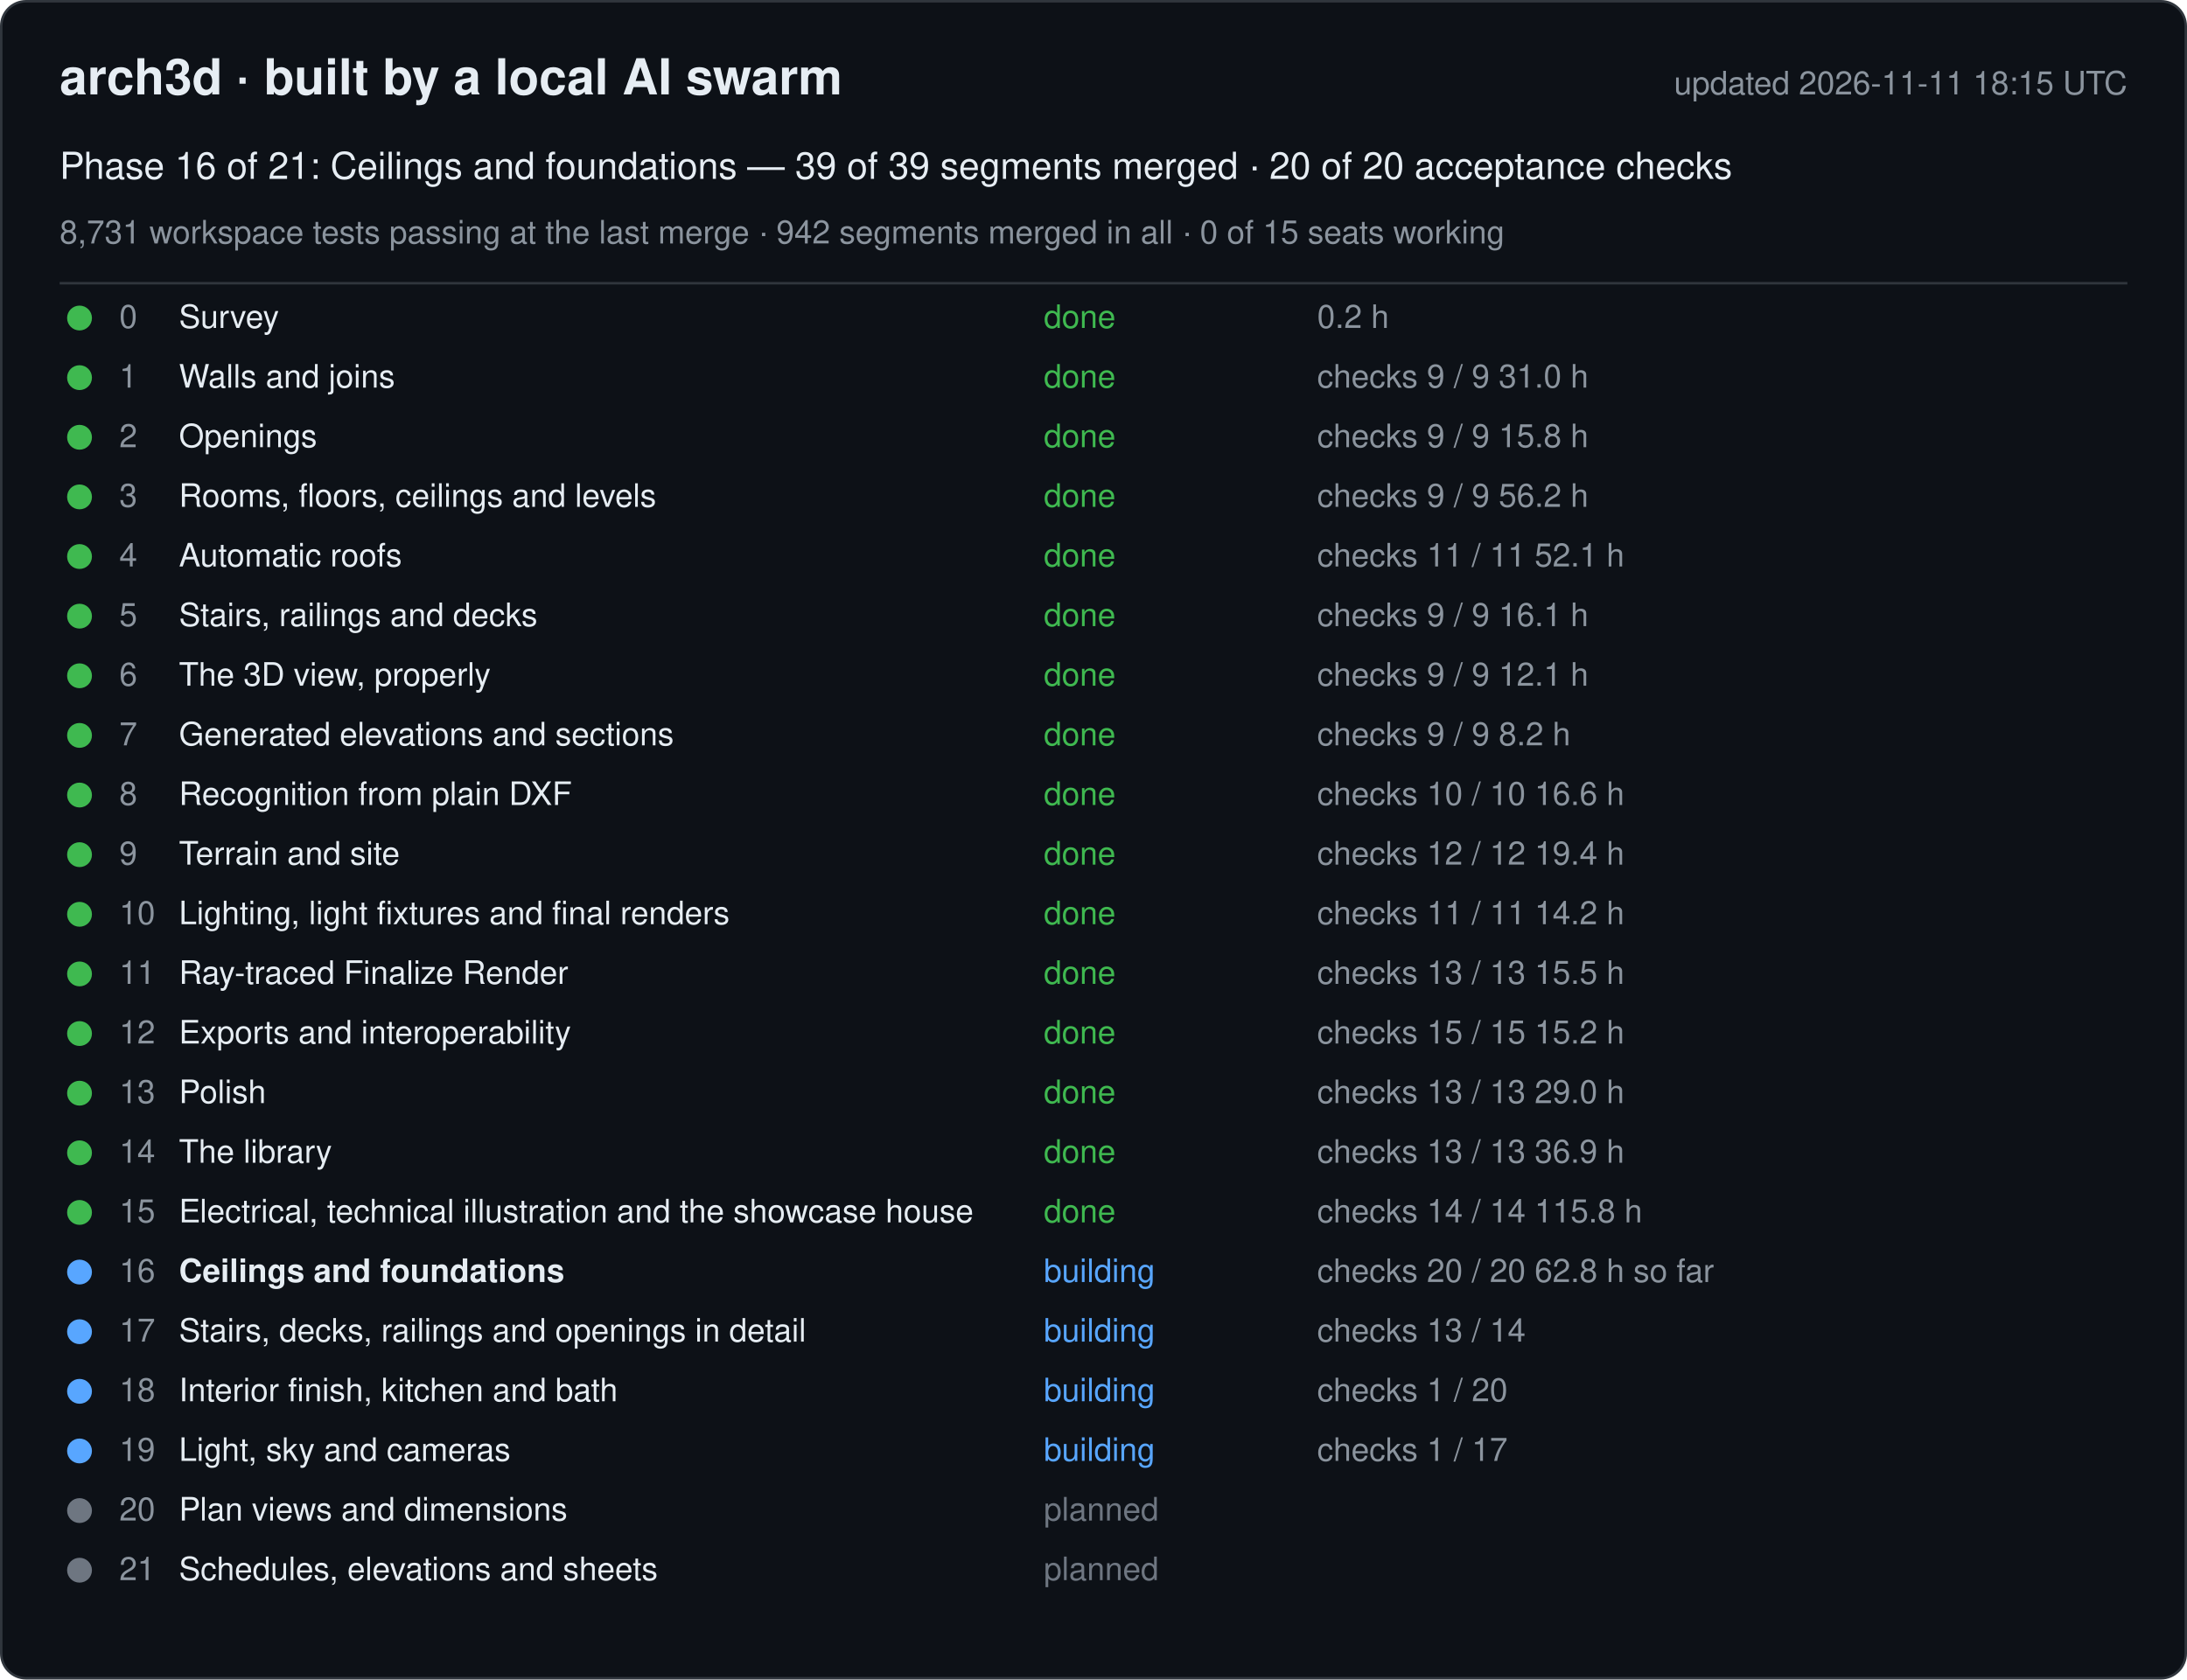
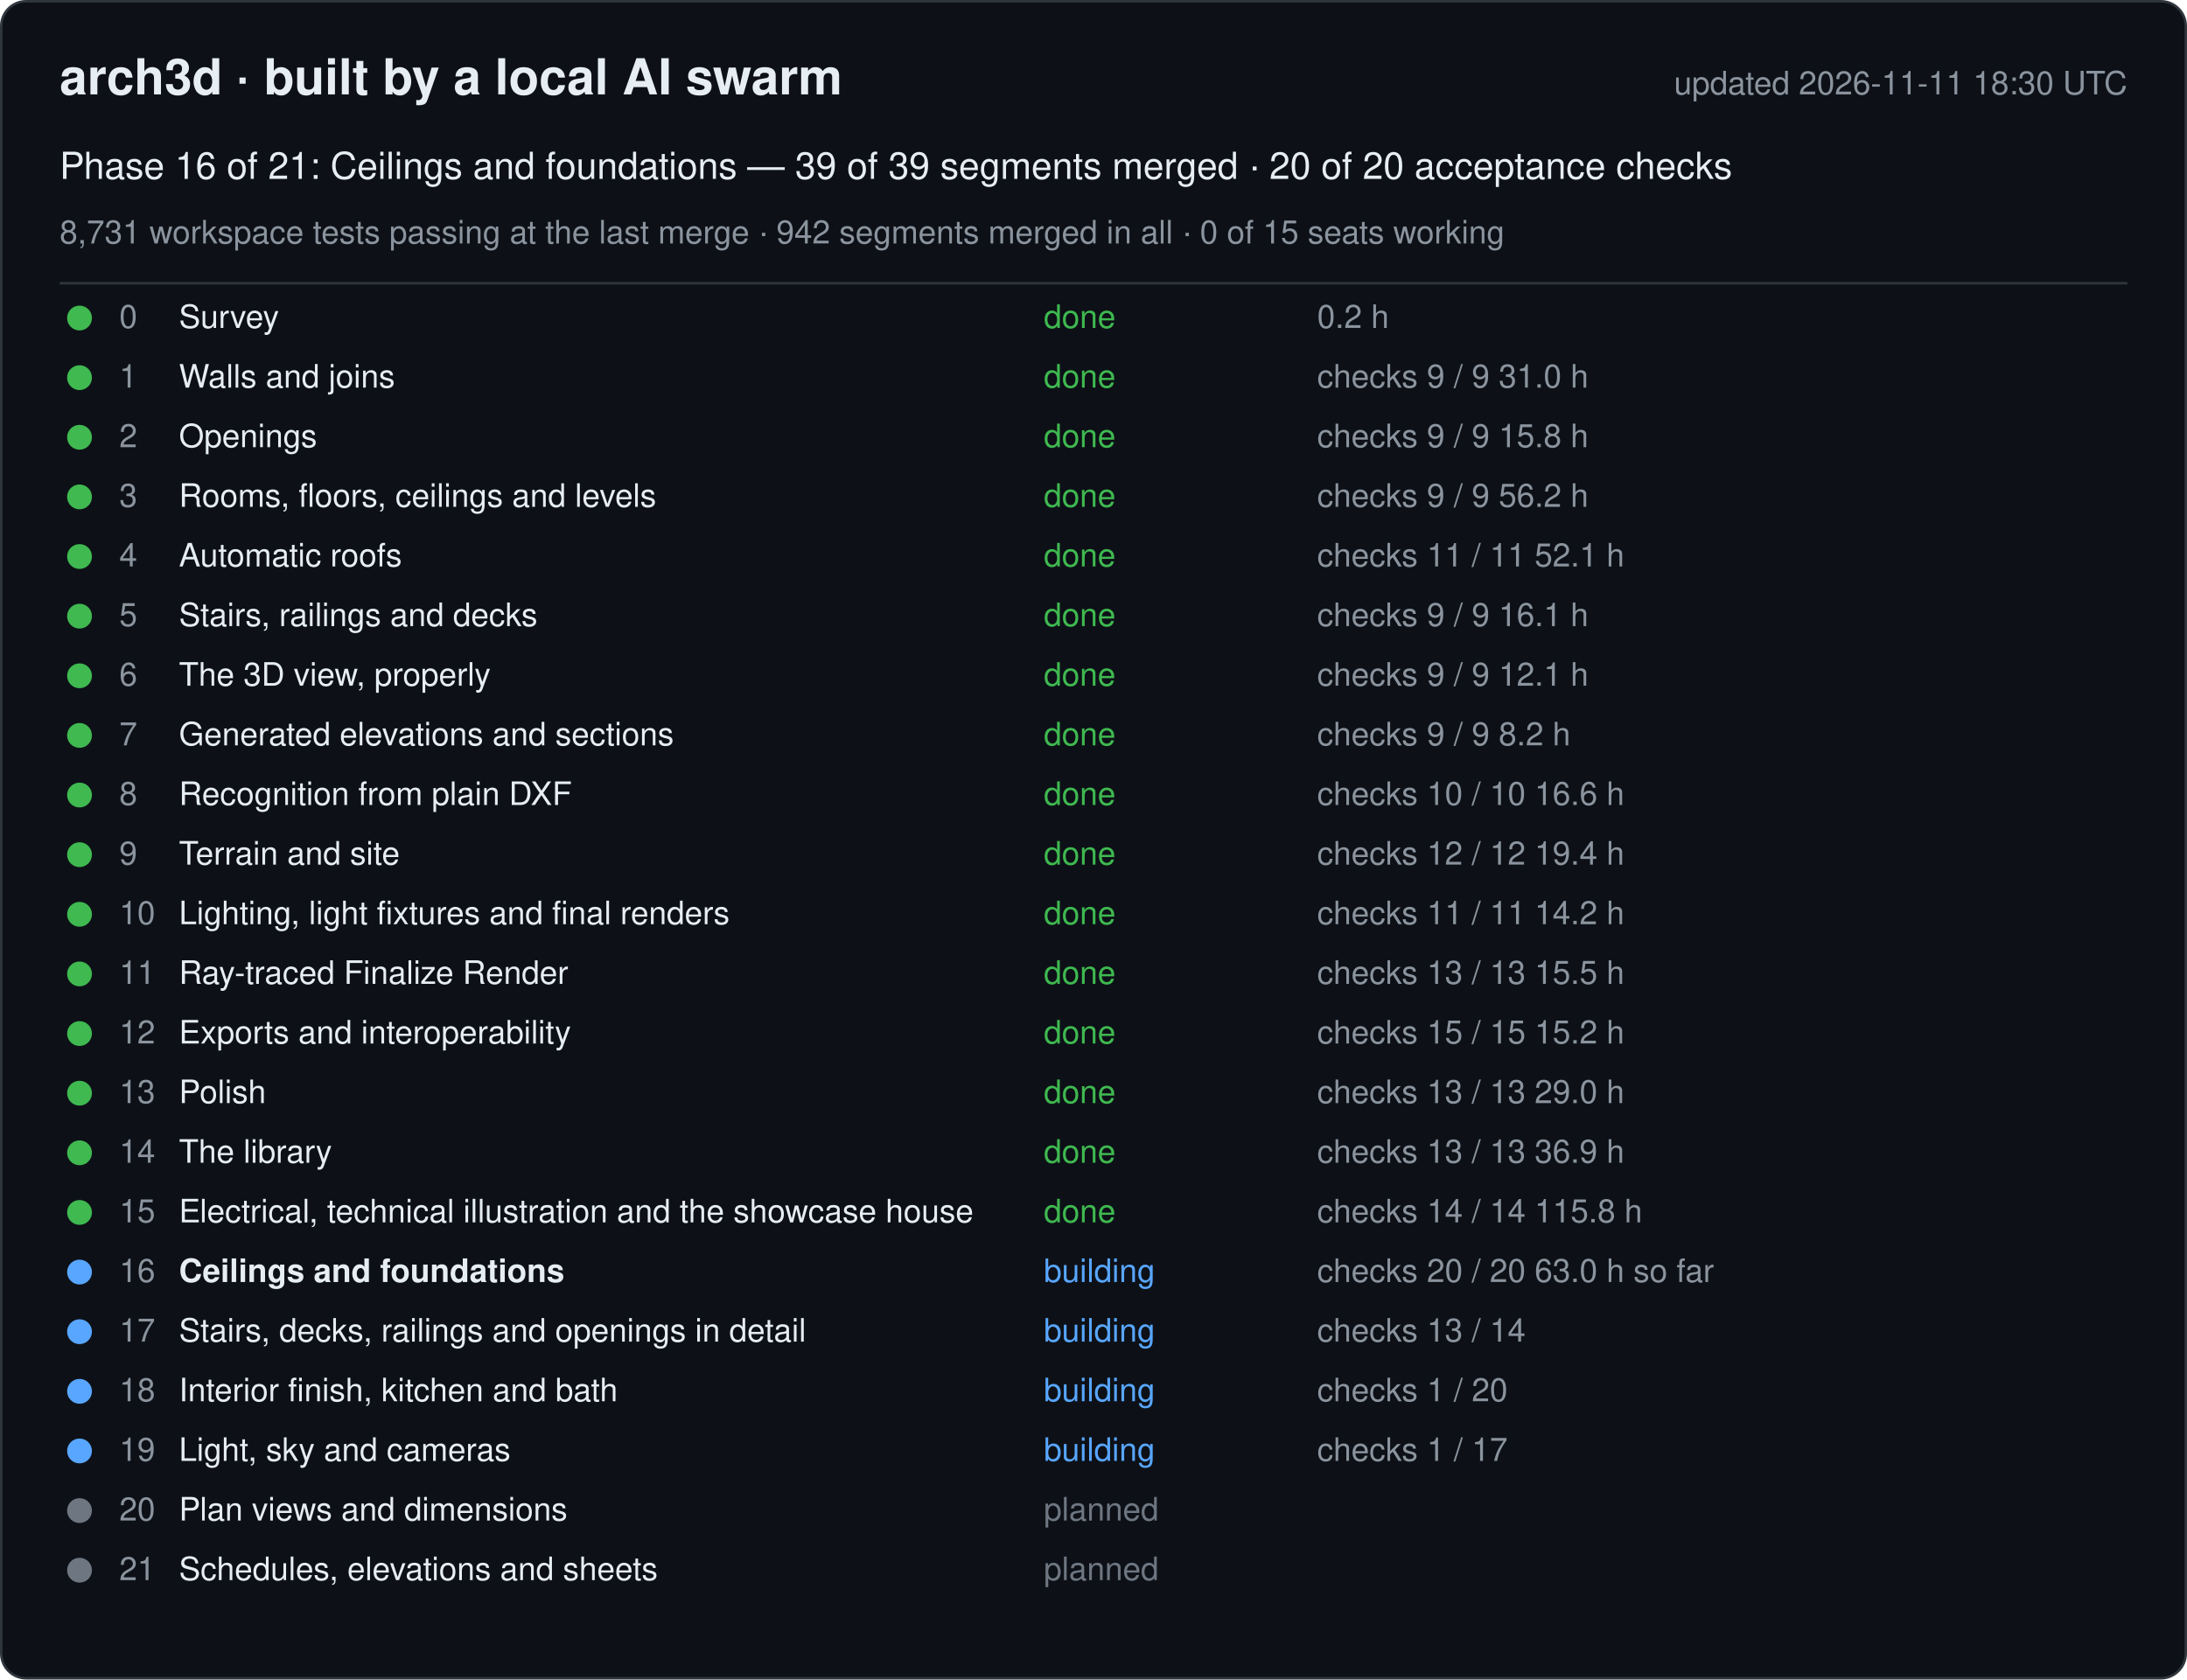
<svg xmlns="http://www.w3.org/2000/svg" width="880" height="676" viewBox="0 0 880 676" font-family="-apple-system, Segoe UI, Helvetica, Arial, sans-serif">
  <rect x="0.5" y="0.5" width="879" height="675" rx="10" fill="#0d1117" stroke="#30363d" />
  <text x="24" y="38" font-size="20" font-weight="600" fill="#e6edf3">arch3d · built by a local AI swarm</text>
-   <text x="856" y="38" font-size="13" fill="#8b949e" text-anchor="end">updated 2026-11-11 18:15 UTC</text>
+   <text x="856" y="38" font-size="13" fill="#8b949e" text-anchor="end">updated 2026-11-11 18:30 UTC</text>
  <text x="24" y="72" font-size="15" fill="#e6edf3">Phase 16 of 21: Ceilings and foundations — 39 of 39 segments merged · 20 of 20 acceptance checks</text>
  <text x="24" y="98" font-size="13" fill="#8b949e">8,731 workspace tests passing at the last merge · 942 segments merged in all · 0 of 15 seats working</text>
  <line x1="24" y1="114" x2="856" y2="114" stroke="#30363d" />
  <g data-phase="0">
    <circle cx="32" cy="128" r="5" fill="#3fb950" />
    <text x="48" y="132" font-size="13" fill="#8b949e">0</text>
    <text x="72" y="132" font-size="13" fill="#e6edf3">Survey</text>
    <text x="420" y="132" font-size="13" fill="#3fb950">done</text>
    <text x="530" y="132" font-size="13" fill="#8b949e">0.2 h</text>
  </g>
  <g data-phase="1">
    <circle cx="32" cy="152" r="5" fill="#3fb950" />
    <text x="48" y="156" font-size="13" fill="#8b949e">1</text>
    <text x="72" y="156" font-size="13" fill="#e6edf3">Walls and joins</text>
    <text x="420" y="156" font-size="13" fill="#3fb950">done</text>
    <text x="530" y="156" font-size="13" fill="#8b949e">checks 9 / 9   31.0 h</text>
  </g>
  <g data-phase="2">
    <circle cx="32" cy="176" r="5" fill="#3fb950" />
    <text x="48" y="180" font-size="13" fill="#8b949e">2</text>
    <text x="72" y="180" font-size="13" fill="#e6edf3">Openings</text>
    <text x="420" y="180" font-size="13" fill="#3fb950">done</text>
    <text x="530" y="180" font-size="13" fill="#8b949e">checks 9 / 9   15.8 h</text>
  </g>
  <g data-phase="3">
    <circle cx="32" cy="200" r="5" fill="#3fb950" />
    <text x="48" y="204" font-size="13" fill="#8b949e">3</text>
    <text x="72" y="204" font-size="13" fill="#e6edf3">Rooms, floors, ceilings and levels</text>
    <text x="420" y="204" font-size="13" fill="#3fb950">done</text>
    <text x="530" y="204" font-size="13" fill="#8b949e">checks 9 / 9   56.2 h</text>
  </g>
  <g data-phase="4">
    <circle cx="32" cy="224" r="5" fill="#3fb950" />
    <text x="48" y="228" font-size="13" fill="#8b949e">4</text>
    <text x="72" y="228" font-size="13" fill="#e6edf3">Automatic roofs</text>
    <text x="420" y="228" font-size="13" fill="#3fb950">done</text>
    <text x="530" y="228" font-size="13" fill="#8b949e">checks 11 / 11   52.1 h</text>
  </g>
  <g data-phase="5">
    <circle cx="32" cy="248" r="5" fill="#3fb950" />
    <text x="48" y="252" font-size="13" fill="#8b949e">5</text>
    <text x="72" y="252" font-size="13" fill="#e6edf3">Stairs, railings and decks</text>
    <text x="420" y="252" font-size="13" fill="#3fb950">done</text>
    <text x="530" y="252" font-size="13" fill="#8b949e">checks 9 / 9   16.1 h</text>
  </g>
  <g data-phase="6">
    <circle cx="32" cy="272" r="5" fill="#3fb950" />
    <text x="48" y="276" font-size="13" fill="#8b949e">6</text>
    <text x="72" y="276" font-size="13" fill="#e6edf3">The 3D view, properly</text>
    <text x="420" y="276" font-size="13" fill="#3fb950">done</text>
    <text x="530" y="276" font-size="13" fill="#8b949e">checks 9 / 9   12.1 h</text>
  </g>
  <g data-phase="7">
    <circle cx="32" cy="296" r="5" fill="#3fb950" />
    <text x="48" y="300" font-size="13" fill="#8b949e">7</text>
    <text x="72" y="300" font-size="13" fill="#e6edf3">Generated elevations and sections</text>
    <text x="420" y="300" font-size="13" fill="#3fb950">done</text>
    <text x="530" y="300" font-size="13" fill="#8b949e">checks 9 / 9   8.2 h</text>
  </g>
  <g data-phase="8">
    <circle cx="32" cy="320" r="5" fill="#3fb950" />
    <text x="48" y="324" font-size="13" fill="#8b949e">8</text>
    <text x="72" y="324" font-size="13" fill="#e6edf3">Recognition from plain DXF</text>
    <text x="420" y="324" font-size="13" fill="#3fb950">done</text>
    <text x="530" y="324" font-size="13" fill="#8b949e">checks 10 / 10   16.6 h</text>
  </g>
  <g data-phase="9">
    <circle cx="32" cy="344" r="5" fill="#3fb950" />
    <text x="48" y="348" font-size="13" fill="#8b949e">9</text>
    <text x="72" y="348" font-size="13" fill="#e6edf3">Terrain and site</text>
    <text x="420" y="348" font-size="13" fill="#3fb950">done</text>
    <text x="530" y="348" font-size="13" fill="#8b949e">checks 12 / 12   19.4 h</text>
  </g>
  <g data-phase="10">
    <circle cx="32" cy="368" r="5" fill="#3fb950" />
    <text x="48" y="372" font-size="13" fill="#8b949e">10</text>
    <text x="72" y="372" font-size="13" fill="#e6edf3">Lighting, light fixtures and final renders</text>
    <text x="420" y="372" font-size="13" fill="#3fb950">done</text>
    <text x="530" y="372" font-size="13" fill="#8b949e">checks 11 / 11   14.2 h</text>
  </g>
  <g data-phase="11">
    <circle cx="32" cy="392" r="5" fill="#3fb950" />
    <text x="48" y="396" font-size="13" fill="#8b949e">11</text>
    <text x="72" y="396" font-size="13" fill="#e6edf3">Ray-traced Finalize Render</text>
    <text x="420" y="396" font-size="13" fill="#3fb950">done</text>
    <text x="530" y="396" font-size="13" fill="#8b949e">checks 13 / 13   15.5 h</text>
  </g>
  <g data-phase="12">
    <circle cx="32" cy="416" r="5" fill="#3fb950" />
    <text x="48" y="420" font-size="13" fill="#8b949e">12</text>
    <text x="72" y="420" font-size="13" fill="#e6edf3">Exports and interoperability</text>
    <text x="420" y="420" font-size="13" fill="#3fb950">done</text>
    <text x="530" y="420" font-size="13" fill="#8b949e">checks 15 / 15   15.2 h</text>
  </g>
  <g data-phase="13">
    <circle cx="32" cy="440" r="5" fill="#3fb950" />
    <text x="48" y="444" font-size="13" fill="#8b949e">13</text>
    <text x="72" y="444" font-size="13" fill="#e6edf3">Polish</text>
    <text x="420" y="444" font-size="13" fill="#3fb950">done</text>
    <text x="530" y="444" font-size="13" fill="#8b949e">checks 13 / 13   29.0 h</text>
  </g>
  <g data-phase="14">
    <circle cx="32" cy="464" r="5" fill="#3fb950" />
    <text x="48" y="468" font-size="13" fill="#8b949e">14</text>
    <text x="72" y="468" font-size="13" fill="#e6edf3">The library</text>
    <text x="420" y="468" font-size="13" fill="#3fb950">done</text>
    <text x="530" y="468" font-size="13" fill="#8b949e">checks 13 / 13   36.9 h</text>
  </g>
  <g data-phase="15">
    <circle cx="32" cy="488" r="5" fill="#3fb950" />
    <text x="48" y="492" font-size="13" fill="#8b949e">15</text>
    <text x="72" y="492" font-size="13" fill="#e6edf3">Electrical, technical illustration and the showcase house</text>
    <text x="420" y="492" font-size="13" fill="#3fb950">done</text>
    <text x="530" y="492" font-size="13" fill="#8b949e">checks 14 / 14   115.8 h</text>
  </g>
  <g data-phase="16">
    <circle cx="32" cy="512" r="5" fill="#58a6ff" />
    <text x="48" y="516" font-size="13" fill="#8b949e">16</text>
    <text x="72" y="516" font-size="13" fill="#e6edf3" font-weight="600">Ceilings and foundations</text>
    <text x="420" y="516" font-size="13" fill="#58a6ff">building</text>
-     <text x="530" y="516" font-size="13" fill="#8b949e">checks 20 / 20   62.8 h so far</text>
+     <text x="530" y="516" font-size="13" fill="#8b949e">checks 20 / 20   63.0 h so far</text>
  </g>
  <g data-phase="17">
    <circle cx="32" cy="536" r="5" fill="#58a6ff" />
    <text x="48" y="540" font-size="13" fill="#8b949e">17</text>
    <text x="72" y="540" font-size="13" fill="#e6edf3">Stairs, decks, railings and openings in detail</text>
    <text x="420" y="540" font-size="13" fill="#58a6ff">building</text>
    <text x="530" y="540" font-size="13" fill="#8b949e">checks 13 / 14</text>
  </g>
  <g data-phase="18">
    <circle cx="32" cy="560" r="5" fill="#58a6ff" />
    <text x="48" y="564" font-size="13" fill="#8b949e">18</text>
    <text x="72" y="564" font-size="13" fill="#e6edf3">Interior finish, kitchen and bath</text>
    <text x="420" y="564" font-size="13" fill="#58a6ff">building</text>
    <text x="530" y="564" font-size="13" fill="#8b949e">checks 1 / 20</text>
  </g>
  <g data-phase="19">
    <circle cx="32" cy="584" r="5" fill="#58a6ff" />
    <text x="48" y="588" font-size="13" fill="#8b949e">19</text>
    <text x="72" y="588" font-size="13" fill="#e6edf3">Light, sky and cameras</text>
    <text x="420" y="588" font-size="13" fill="#58a6ff">building</text>
    <text x="530" y="588" font-size="13" fill="#8b949e">checks 1 / 17</text>
  </g>
  <g data-phase="20">
    <circle cx="32" cy="608" r="5" fill="#6e7681" />
    <text x="48" y="612" font-size="13" fill="#8b949e">20</text>
    <text x="72" y="612" font-size="13" fill="#e6edf3">Plan views and dimensions</text>
    <text x="420" y="612" font-size="13" fill="#6e7681">planned</text>
    <text x="530" y="612" font-size="13" fill="#8b949e" />
  </g>
  <g data-phase="21">
    <circle cx="32" cy="632" r="5" fill="#6e7681" />
    <text x="48" y="636" font-size="13" fill="#8b949e">21</text>
    <text x="72" y="636" font-size="13" fill="#e6edf3">Schedules, elevations and sheets</text>
    <text x="420" y="636" font-size="13" fill="#6e7681">planned</text>
    <text x="530" y="636" font-size="13" fill="#8b949e" />
  </g>
</svg>
